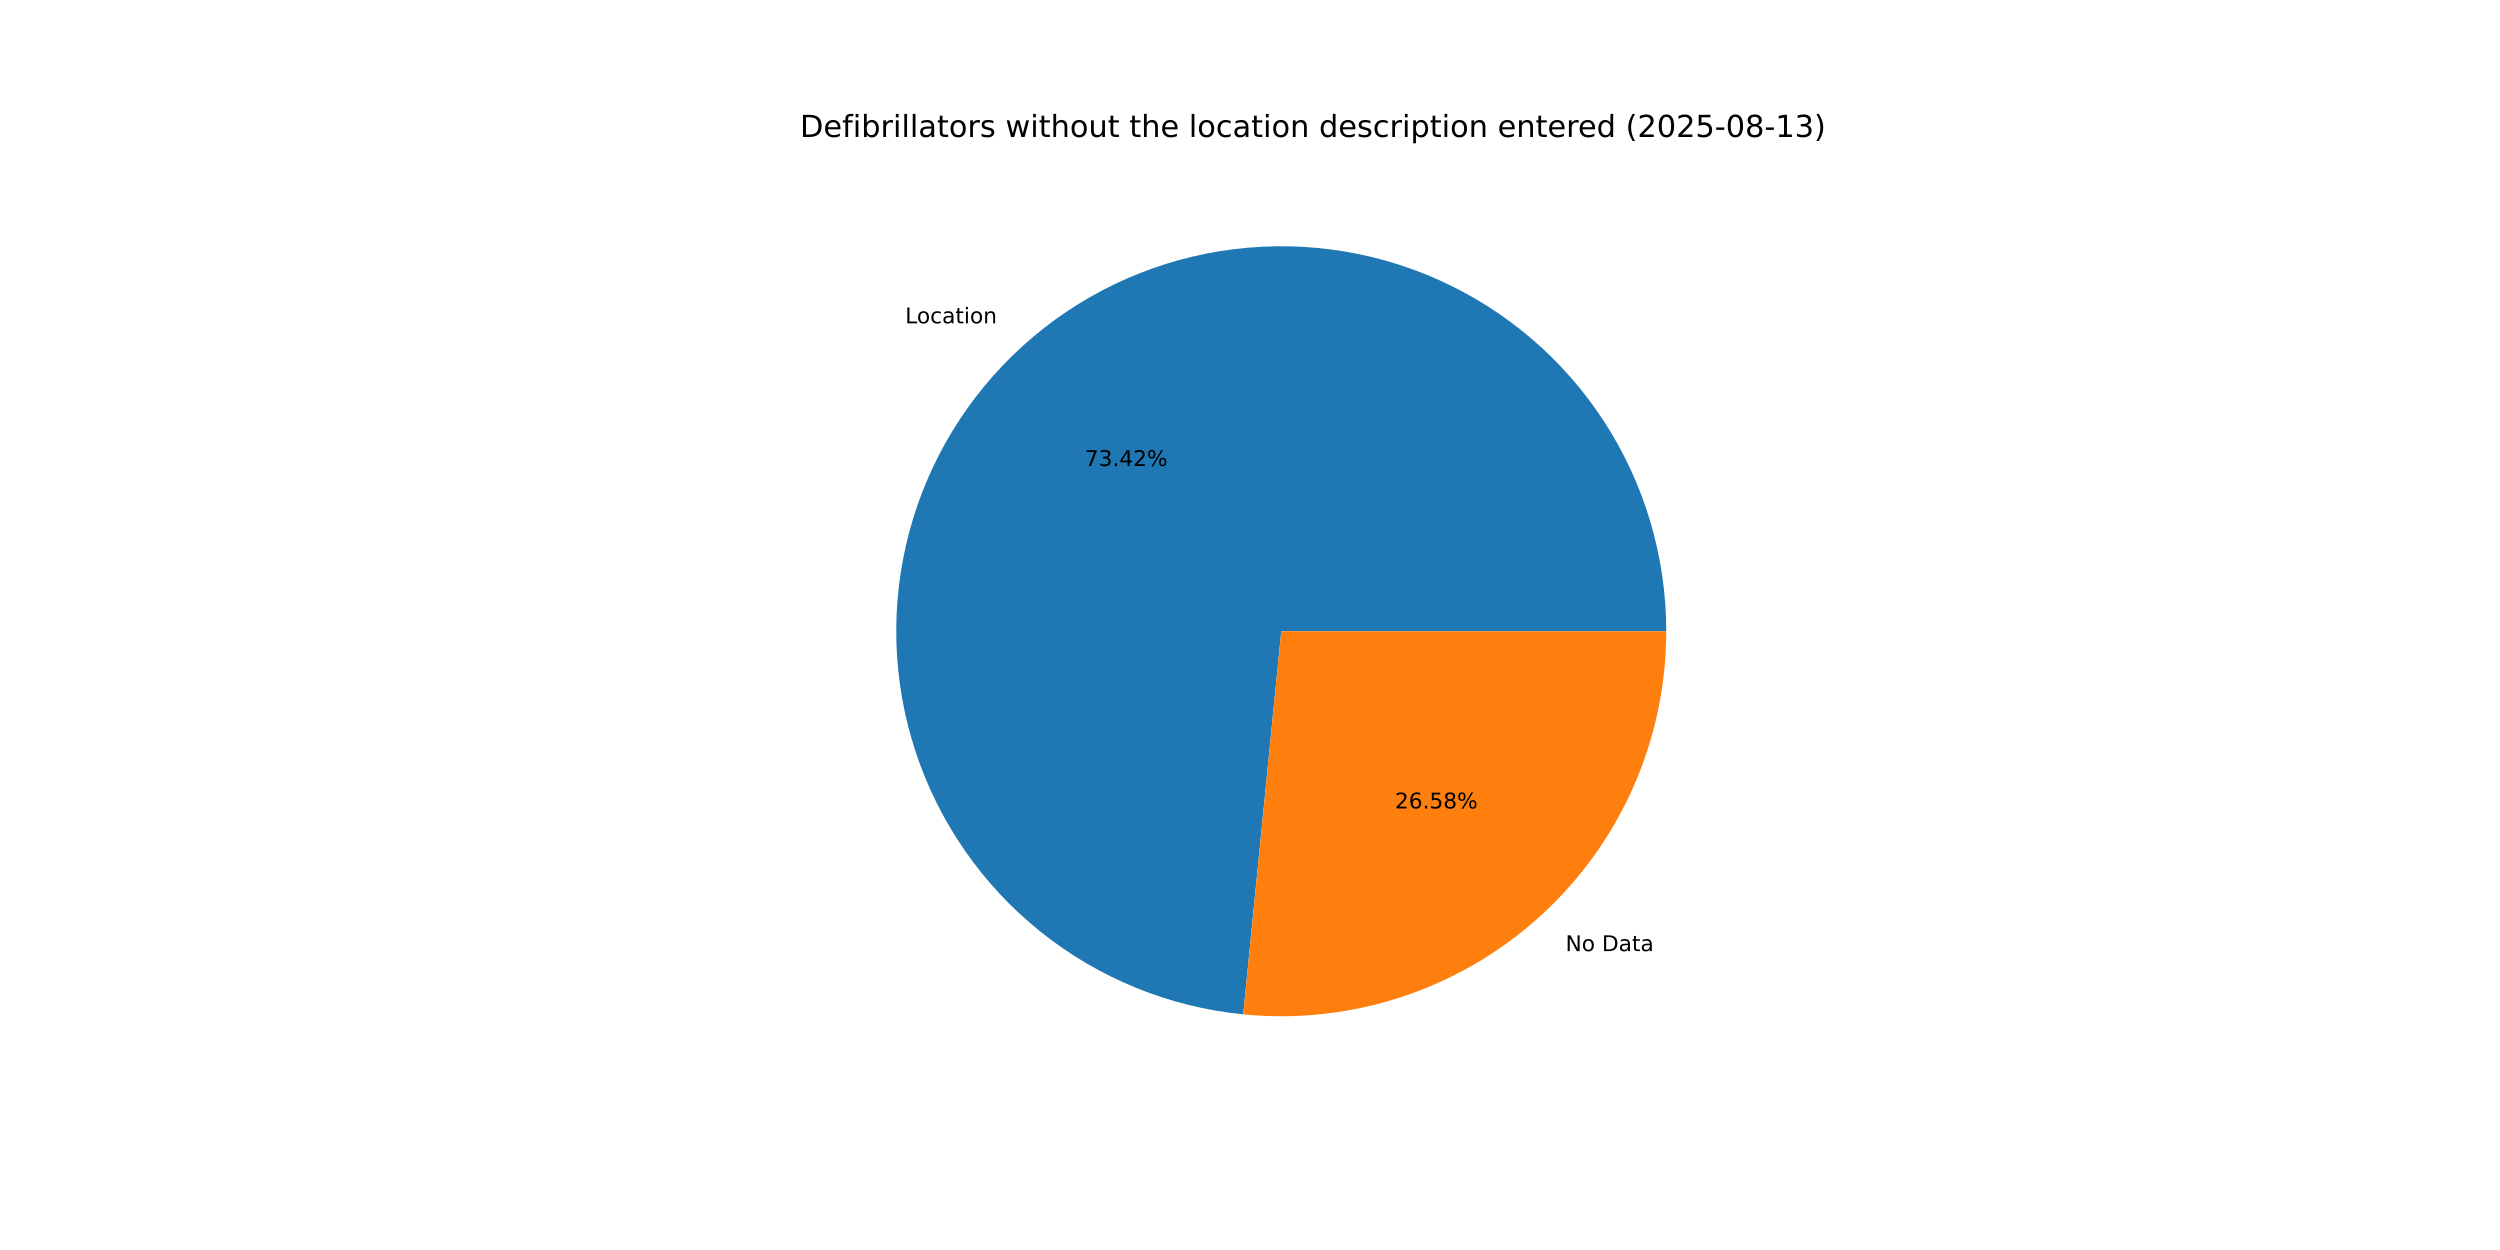
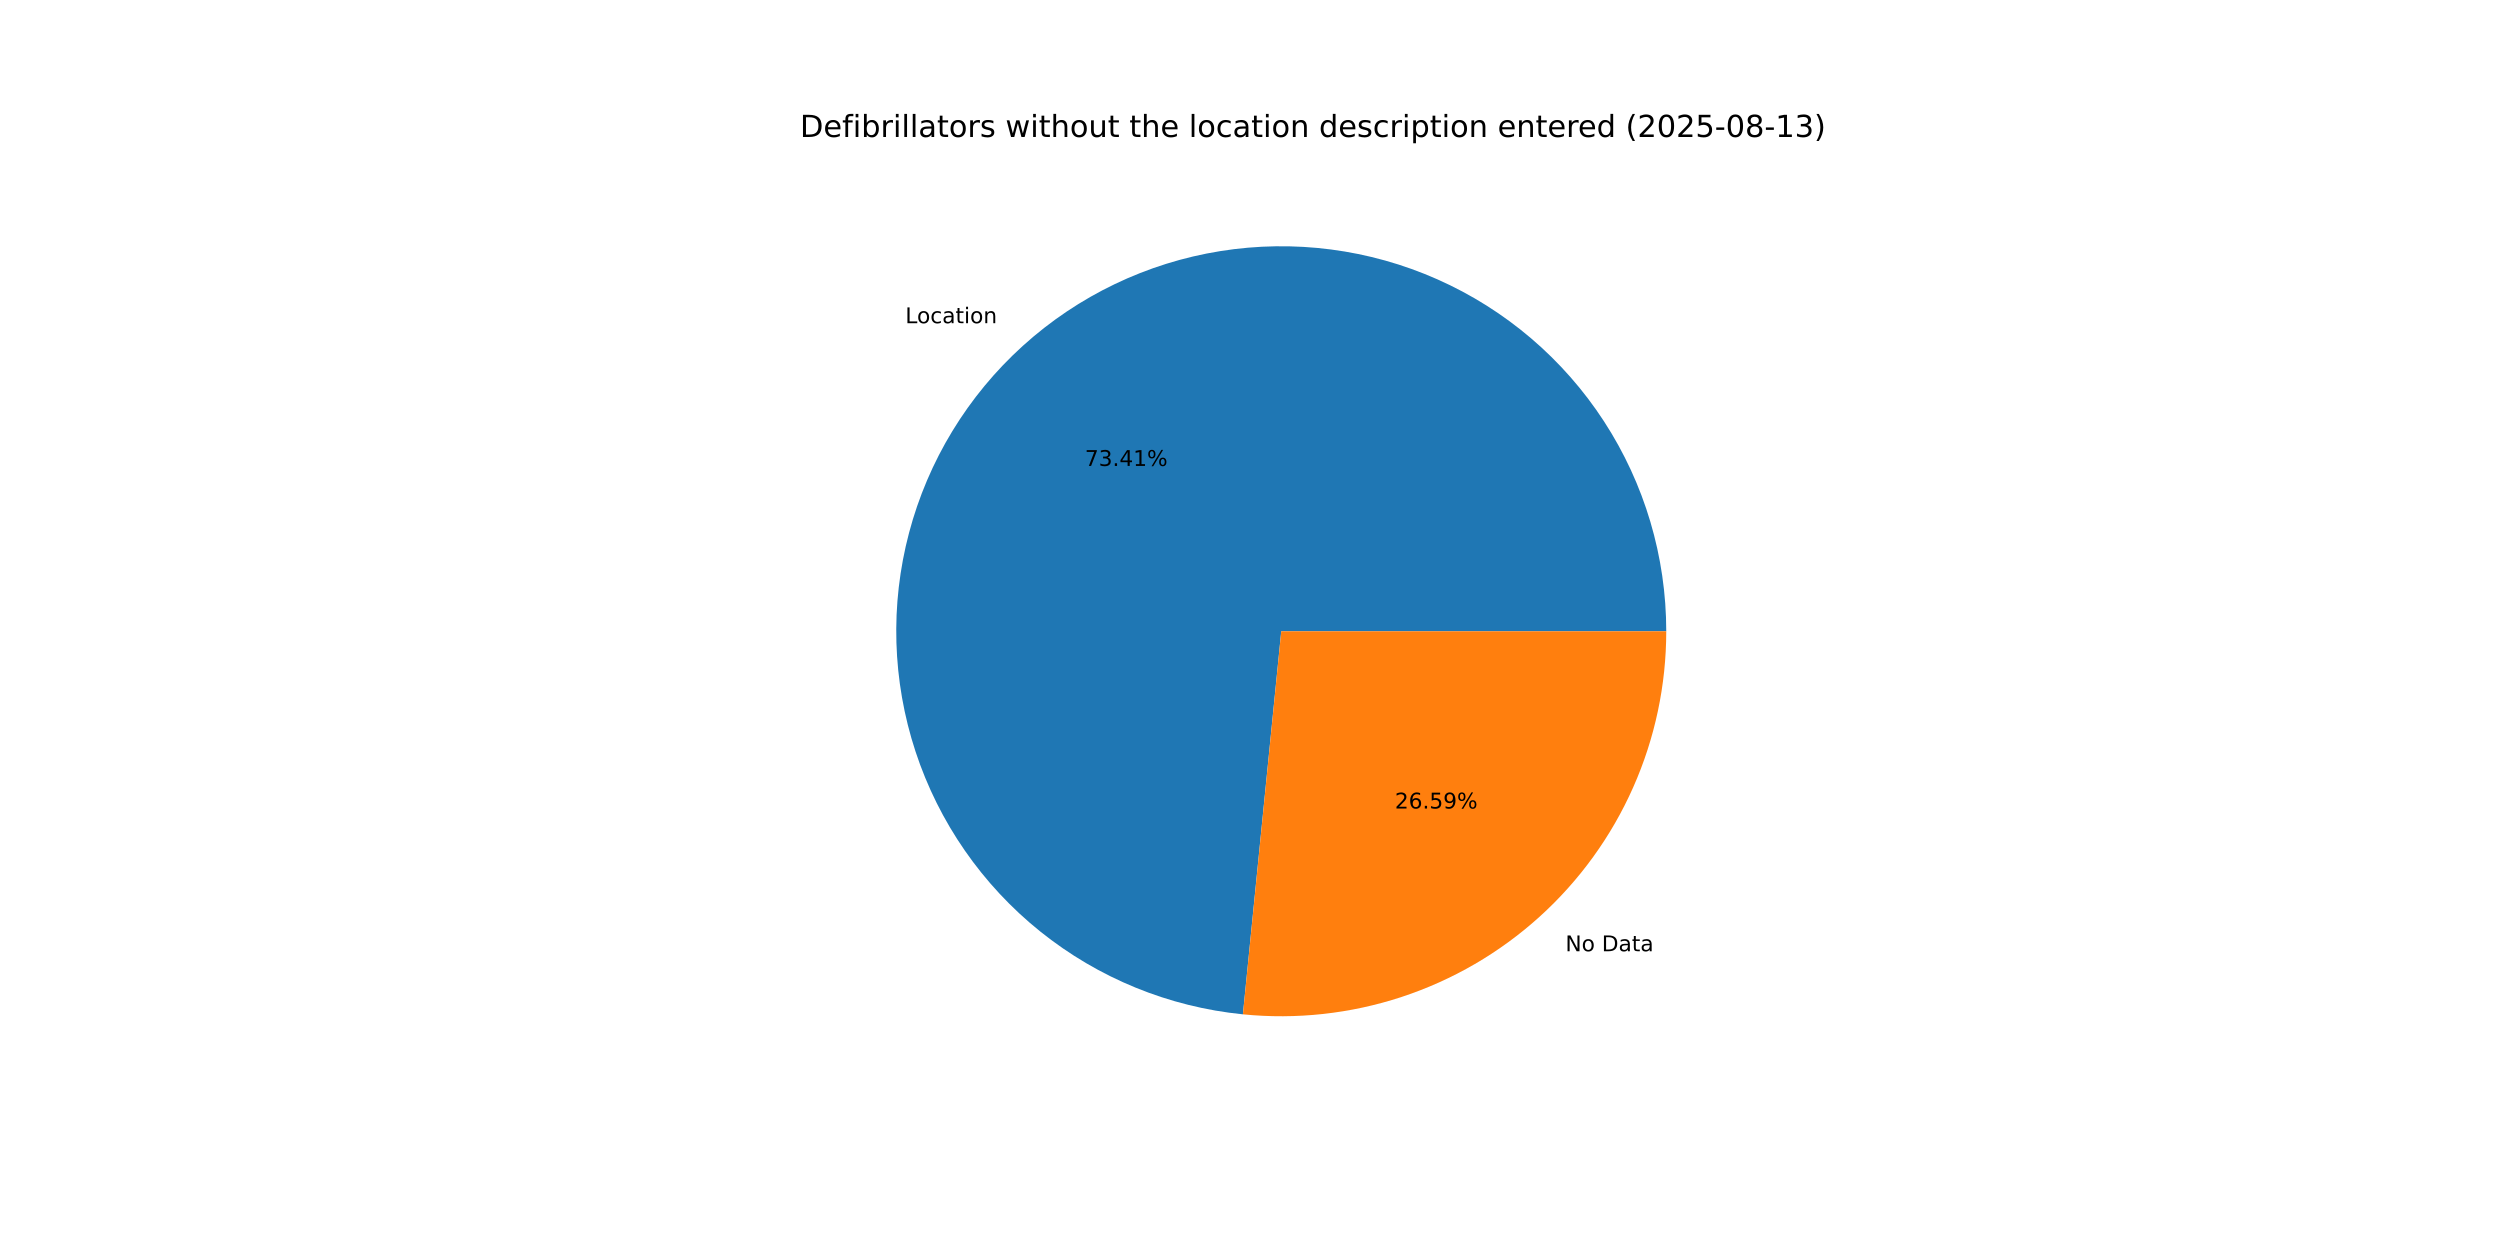
<svg xmlns="http://www.w3.org/2000/svg" xmlns:xlink="http://www.w3.org/1999/xlink" width="1152pt" height="576pt" viewBox="0 0 1152 576" version="1.1">
  <defs>
    <style type="text/css">*{stroke-linejoin: round; stroke-linecap: butt}</style>
  </defs>
  <g id="figure_1">
    <g id="patch_1">
      <path d="M 0 576  L 1152 576  L 1152 0  L 0 0  z " style="fill: #ffffff" />
    </g>
    <g id="axes_1">
      <g id="patch_2">
-         <path d="M 767.808 290.88  C 767.808 256.543 757.839 222.934 739.117 194.15  C 720.396 165.366 693.714 142.627 662.326 128.706  C 630.937 114.785 596.173 110.272 562.27 115.716  C 528.368 121.161 496.764 136.332 471.313 159.381  C 445.862 182.43 427.641 212.38 418.873 245.579  C 410.105 278.777 411.161 313.818 421.913 346.428  C 432.664 379.038 452.655 407.836 479.447 429.311  C 506.24 450.786 538.7 464.027 572.869 467.42  L 590.4 290.88  z " style="fill: #1f77b4" />
+         <path d="M 767.808 290.88  C 767.808 256.549 757.843 222.945 739.127 194.165  C 720.411 165.384 693.738 142.645 662.358 128.721  C 630.978 114.796 596.22 110.275 562.322 115.708  C 528.424 121.141 496.821 136.299 471.365 159.334  C 445.909 182.369 427.679 212.305 418.896 245.493  C 410.113 278.682 411.15 313.717 421.879 346.328  C 432.609 378.939 452.578 407.744 479.351 429.234  C 506.125 450.723 538.569 463.986 572.729 467.406  L 590.4 290.88  z " style="fill: #1f77b4" />
      </g>
      <g id="patch_3">
-         <path d="M 572.869 467.42  C 597.523 469.868 622.419 467.125 645.948 459.367  C 669.477 451.61 691.123 439.009 709.487 422.379  C 727.851 405.748 742.529 385.453 752.574 362.806  C 762.618 340.158 767.808 315.655 767.808 290.88  L 590.4 290.88  z " style="fill: #ff7f0e" />
+         <path d="M 572.729 467.406  C 597.393 469.875 622.302 467.148 645.848 459.401  C 669.393 451.653 691.055 439.057 709.435 422.426  C 727.814 405.795 742.506 385.494 752.559 362.838  C 762.613 340.181 767.808 315.667 767.808 290.88  L 590.4 290.88  z " style="fill: #ff7f0e" />
      </g>
      <g id="matplotlib.axis_1" />
      <g id="matplotlib.axis_2" />
      <g id="text_1">
-         <g transform="translate(417.1073 148.991) scale(0.1 -0.1)">
+         <g transform="translate(417.1649 148.9389) scale(0.1 -0.1)">
          <defs>
            <path id="DejaVuSans-4c" d="M 628 4666  L 1259 4666  L 1259 531  L 3531 531  L 3531 0  L 628 0  L 628 4666  z " transform="scale(0.015625)" />
            <path id="DejaVuSans-6f" d="M 1959 3097  Q 1497 3097 1228 2736  Q 959 2375 959 1747  Q 959 1119 1226 758  Q 1494 397 1959 397  Q 2419 397 2687 759  Q 2956 1122 2956 1747  Q 2956 2369 2687 2733  Q 2419 3097 1959 3097  z M 1959 3584  Q 2709 3584 3137 3096  Q 3566 2609 3566 1747  Q 3566 888 3137 398  Q 2709 -91 1959 -91  Q 1206 -91 779 398  Q 353 888 353 1747  Q 353 2609 779 3096  Q 1206 3584 1959 3584  z " transform="scale(0.015625)" />
            <path id="DejaVuSans-63" d="M 3122 3366  L 3122 2828  Q 2878 2963 2633 3030  Q 2388 3097 2138 3097  Q 1578 3097 1268 2742  Q 959 2388 959 1747  Q 959 1106 1268 751  Q 1578 397 2138 397  Q 2388 397 2633 464  Q 2878 531 3122 666  L 3122 134  Q 2881 22 2623 -34  Q 2366 -91 2075 -91  Q 1284 -91 818 406  Q 353 903 353 1747  Q 353 2603 823 3093  Q 1294 3584 2113 3584  Q 2378 3584 2631 3529  Q 2884 3475 3122 3366  z " transform="scale(0.015625)" />
            <path id="DejaVuSans-61" d="M 2194 1759  Q 1497 1759 1228 1600  Q 959 1441 959 1056  Q 959 750 1161 570  Q 1363 391 1709 391  Q 2188 391 2477 730  Q 2766 1069 2766 1631  L 2766 1759  L 2194 1759  z M 3341 1997  L 3341 0  L 2766 0  L 2766 531  Q 2569 213 2275 61  Q 1981 -91 1556 -91  Q 1019 -91 701 211  Q 384 513 384 1019  Q 384 1609 779 1909  Q 1175 2209 1959 2209  L 2766 2209  L 2766 2266  Q 2766 2663 2505 2880  Q 2244 3097 1772 3097  Q 1472 3097 1187 3025  Q 903 2953 641 2809  L 641 3341  Q 956 3463 1253 3523  Q 1550 3584 1831 3584  Q 2591 3584 2966 3190  Q 3341 2797 3341 1997  z " transform="scale(0.015625)" />
            <path id="DejaVuSans-74" d="M 1172 4494  L 1172 3500  L 2356 3500  L 2356 3053  L 1172 3053  L 1172 1153  Q 1172 725 1289 603  Q 1406 481 1766 481  L 2356 481  L 2356 0  L 1766 0  Q 1100 0 847 248  Q 594 497 594 1153  L 594 3053  L 172 3053  L 172 3500  L 594 3500  L 594 4494  L 1172 4494  z " transform="scale(0.015625)" />
            <path id="DejaVuSans-69" d="M 603 3500  L 1178 3500  L 1178 0  L 603 0  L 603 3500  z M 603 4863  L 1178 4863  L 1178 4134  L 603 4134  L 603 4863  z " transform="scale(0.015625)" />
            <path id="DejaVuSans-6e" d="M 3513 2113  L 3513 0  L 2938 0  L 2938 2094  Q 2938 2591 2744 2837  Q 2550 3084 2163 3084  Q 1697 3084 1428 2787  Q 1159 2491 1159 1978  L 1159 0  L 581 0  L 581 3500  L 1159 3500  L 1159 2956  Q 1366 3272 1645 3428  Q 1925 3584 2291 3584  Q 2894 3584 3203 3211  Q 3513 2838 3513 2113  z " transform="scale(0.015625)" />
          </defs>
          <use xlink:href="#DejaVuSans-4c" />
          <use xlink:href="#DejaVuSans-6f" x="53.963" />
          <use xlink:href="#DejaVuSans-63" x="115.145" />
          <use xlink:href="#DejaVuSans-61" x="170.125" />
          <use xlink:href="#DejaVuSans-74" x="231.404" />
          <use xlink:href="#DejaVuSans-69" x="270.613" />
          <use xlink:href="#DejaVuSans-6f" x="298.396" />
          <use xlink:href="#DejaVuSans-6e" x="359.578" />
        </g>
      </g>
      <g id="text_2">
-         <g transform="translate(499.8829 214.7403) scale(0.1 -0.1)">
+         <g transform="translate(499.9143 214.7119) scale(0.1 -0.1)">
          <defs>
            <path id="DejaVuSans-37" d="M 525 4666  L 3525 4666  L 3525 4397  L 1831 0  L 1172 0  L 2766 4134  L 525 4134  L 525 4666  z " transform="scale(0.015625)" />
            <path id="DejaVuSans-33" d="M 2597 2516  Q 3050 2419 3304 2112  Q 3559 1806 3559 1356  Q 3559 666 3084 287  Q 2609 -91 1734 -91  Q 1441 -91 1130 -33  Q 819 25 488 141  L 488 750  Q 750 597 1062 519  Q 1375 441 1716 441  Q 2309 441 2620 675  Q 2931 909 2931 1356  Q 2931 1769 2642 2001  Q 2353 2234 1838 2234  L 1294 2234  L 1294 2753  L 1863 2753  Q 2328 2753 2575 2939  Q 2822 3125 2822 3475  Q 2822 3834 2567 4026  Q 2313 4219 1838 4219  Q 1578 4219 1281 4162  Q 984 4106 628 3988  L 628 4550  Q 988 4650 1302 4700  Q 1616 4750 1894 4750  Q 2613 4750 3031 4423  Q 3450 4097 3450 3541  Q 3450 3153 3228 2886  Q 3006 2619 2597 2516  z " transform="scale(0.015625)" />
            <path id="DejaVuSans-2e" d="M 684 794  L 1344 794  L 1344 0  L 684 0  L 684 794  z " transform="scale(0.015625)" />
            <path id="DejaVuSans-34" d="M 2419 4116  L 825 1625  L 2419 1625  L 2419 4116  z M 2253 4666  L 3047 4666  L 3047 1625  L 3713 1625  L 3713 1100  L 3047 1100  L 3047 0  L 2419 0  L 2419 1100  L 313 1100  L 313 1709  L 2253 4666  z " transform="scale(0.015625)" />
-             <path id="DejaVuSans-32" d="M 1228 531  L 3431 531  L 3431 0  L 469 0  L 469 531  Q 828 903 1448 1529  Q 2069 2156 2228 2338  Q 2531 2678 2651 2914  Q 2772 3150 2772 3378  Q 2772 3750 2511 3984  Q 2250 4219 1831 4219  Q 1534 4219 1204 4116  Q 875 4013 500 3803  L 500 4441  Q 881 4594 1212 4672  Q 1544 4750 1819 4750  Q 2544 4750 2975 4387  Q 3406 4025 3406 3419  Q 3406 3131 3298 2873  Q 3191 2616 2906 2266  Q 2828 2175 2409 1742  Q 1991 1309 1228 531  z " transform="scale(0.015625)" />
+             <path id="DejaVuSans-31" d="M 794 531  L 1825 531  L 1825 4091  L 703 3866  L 703 4441  L 1819 4666  L 2450 4666  L 2450 531  L 3481 531  L 3481 0  L 794 0  L 794 531  z " transform="scale(0.015625)" />
            <path id="DejaVuSans-25" d="M 4653 2053  Q 4381 2053 4226 1822  Q 4072 1591 4072 1178  Q 4072 772 4226 539  Q 4381 306 4653 306  Q 4919 306 5073 539  Q 5228 772 5228 1178  Q 5228 1588 5073 1820  Q 4919 2053 4653 2053  z M 4653 2450  Q 5147 2450 5437 2106  Q 5728 1763 5728 1178  Q 5728 594 5436 251  Q 5144 -91 4653 -91  Q 4153 -91 3862 251  Q 3572 594 3572 1178  Q 3572 1766 3864 2108  Q 4156 2450 4653 2450  z M 1428 4353  Q 1159 4353 1004 4120  Q 850 3888 850 3481  Q 850 3069 1003 2837  Q 1156 2606 1428 2606  Q 1700 2606 1854 2837  Q 2009 3069 2009 3481  Q 2009 3884 1853 4118  Q 1697 4353 1428 4353  z M 4250 4750  L 4750 4750  L 1831 -91  L 1331 -91  L 4250 4750  z M 1428 4750  Q 1922 4750 2215 4408  Q 2509 4066 2509 3481  Q 2509 2891 2217 2550  Q 1925 2209 1428 2209  Q 931 2209 642 2551  Q 353 2894 353 3481  Q 353 4063 643 4406  Q 934 4750 1428 4750  z " transform="scale(0.015625)" />
          </defs>
          <use xlink:href="#DejaVuSans-37" />
          <use xlink:href="#DejaVuSans-33" x="63.623" />
          <use xlink:href="#DejaVuSans-2e" x="127.246" />
          <use xlink:href="#DejaVuSans-34" x="159.033" />
-           <use xlink:href="#DejaVuSans-32" x="222.656" />
+           <use xlink:href="#DejaVuSans-31" x="222.656" />
          <use xlink:href="#DejaVuSans-25" x="286.279" />
        </g>
      </g>
      <g id="text_3">
-         <g transform="translate(721.3957 438.2878) scale(0.1 -0.1)">
+         <g transform="translate(721.3383 438.3398) scale(0.1 -0.1)">
          <defs>
            <path id="DejaVuSans-4e" d="M 628 4666  L 1478 4666  L 3547 763  L 3547 4666  L 4159 4666  L 4159 0  L 3309 0  L 1241 3903  L 1241 0  L 628 0  L 628 4666  z " transform="scale(0.015625)" />
            <path id="DejaVuSans-20" transform="scale(0.015625)" />
            <path id="DejaVuSans-44" d="M 1259 4147  L 1259 519  L 2022 519  Q 2988 519 3436 956  Q 3884 1394 3884 2338  Q 3884 3275 3436 3711  Q 2988 4147 2022 4147  L 1259 4147  z M 628 4666  L 1925 4666  Q 3281 4666 3915 4102  Q 4550 3538 4550 2338  Q 4550 1131 3912 565  Q 3275 0 1925 0  L 628 0  L 628 4666  z " transform="scale(0.015625)" />
          </defs>
          <use xlink:href="#DejaVuSans-4e" />
          <use xlink:href="#DejaVuSans-6f" x="74.805" />
          <use xlink:href="#DejaVuSans-20" x="135.986" />
          <use xlink:href="#DejaVuSans-44" x="167.773" />
          <use xlink:href="#DejaVuSans-61" x="244.775" />
          <use xlink:href="#DejaVuSans-74" x="306.055" />
          <use xlink:href="#DejaVuSans-61" x="345.264" />
        </g>
      </g>
      <g id="text_4">
-         <g transform="translate(642.7874 372.5385) scale(0.1 -0.1)">
+         <g transform="translate(642.756 372.5669) scale(0.1 -0.1)">
          <defs>
+             <path id="DejaVuSans-32" d="M 1228 531  L 3431 531  L 3431 0  L 469 0  L 469 531  Q 828 903 1448 1529  Q 2069 2156 2228 2338  Q 2531 2678 2651 2914  Q 2772 3150 2772 3378  Q 2772 3750 2511 3984  Q 2250 4219 1831 4219  Q 1534 4219 1204 4116  Q 875 4013 500 3803  L 500 4441  Q 881 4594 1212 4672  Q 1544 4750 1819 4750  Q 2544 4750 2975 4387  Q 3406 4025 3406 3419  Q 3406 3131 3298 2873  Q 3191 2616 2906 2266  Q 2828 2175 2409 1742  Q 1991 1309 1228 531  z " transform="scale(0.015625)" />
            <path id="DejaVuSans-36" d="M 2113 2584  Q 1688 2584 1439 2293  Q 1191 2003 1191 1497  Q 1191 994 1439 701  Q 1688 409 2113 409  Q 2538 409 2786 701  Q 3034 994 3034 1497  Q 3034 2003 2786 2293  Q 2538 2584 2113 2584  z M 3366 4563  L 3366 3988  Q 3128 4100 2886 4159  Q 2644 4219 2406 4219  Q 1781 4219 1451 3797  Q 1122 3375 1075 2522  Q 1259 2794 1537 2939  Q 1816 3084 2150 3084  Q 2853 3084 3261 2657  Q 3669 2231 3669 1497  Q 3669 778 3244 343  Q 2819 -91 2113 -91  Q 1303 -91 875 529  Q 447 1150 447 2328  Q 447 3434 972 4092  Q 1497 4750 2381 4750  Q 2619 4750 2861 4703  Q 3103 4656 3366 4563  z " transform="scale(0.015625)" />
            <path id="DejaVuSans-35" d="M 691 4666  L 3169 4666  L 3169 4134  L 1269 4134  L 1269 2991  Q 1406 3038 1543 3061  Q 1681 3084 1819 3084  Q 2600 3084 3056 2656  Q 3513 2228 3513 1497  Q 3513 744 3044 326  Q 2575 -91 1722 -91  Q 1428 -91 1123 -41  Q 819 9 494 109  L 494 744  Q 775 591 1075 516  Q 1375 441 1709 441  Q 2250 441 2565 725  Q 2881 1009 2881 1497  Q 2881 1984 2565 2268  Q 2250 2553 1709 2553  Q 1456 2553 1204 2497  Q 953 2441 691 2322  L 691 4666  z " transform="scale(0.015625)" />
-             <path id="DejaVuSans-38" d="M 2034 2216  Q 1584 2216 1326 1975  Q 1069 1734 1069 1313  Q 1069 891 1326 650  Q 1584 409 2034 409  Q 2484 409 2743 651  Q 3003 894 3003 1313  Q 3003 1734 2745 1975  Q 2488 2216 2034 2216  z M 1403 2484  Q 997 2584 770 2862  Q 544 3141 544 3541  Q 544 4100 942 4425  Q 1341 4750 2034 4750  Q 2731 4750 3128 4425  Q 3525 4100 3525 3541  Q 3525 3141 3298 2862  Q 3072 2584 2669 2484  Q 3125 2378 3379 2068  Q 3634 1759 3634 1313  Q 3634 634 3220 271  Q 2806 -91 2034 -91  Q 1263 -91 848 271  Q 434 634 434 1313  Q 434 1759 690 2068  Q 947 2378 1403 2484  z M 1172 3481  Q 1172 3119 1398 2916  Q 1625 2713 2034 2713  Q 2441 2713 2670 2916  Q 2900 3119 2900 3481  Q 2900 3844 2670 4047  Q 2441 4250 2034 4250  Q 1625 4250 1398 4047  Q 1172 3844 1172 3481  z " transform="scale(0.015625)" />
+             <path id="DejaVuSans-39" d="M 703 97  L 703 672  Q 941 559 1184 500  Q 1428 441 1663 441  Q 2288 441 2617 861  Q 2947 1281 2994 2138  Q 2813 1869 2534 1725  Q 2256 1581 1919 1581  Q 1219 1581 811 2004  Q 403 2428 403 3163  Q 403 3881 828 4315  Q 1253 4750 1959 4750  Q 2769 4750 3195 4129  Q 3622 3509 3622 2328  Q 3622 1225 3098 567  Q 2575 -91 1691 -91  Q 1453 -91 1209 -44  Q 966 3 703 97  z M 1959 2075  Q 2384 2075 2632 2365  Q 2881 2656 2881 3163  Q 2881 3666 2632 3958  Q 2384 4250 1959 4250  Q 1534 4250 1286 3958  Q 1038 3666 1038 3163  Q 1038 2656 1286 2365  Q 1534 2075 1959 2075  z " transform="scale(0.015625)" />
          </defs>
          <use xlink:href="#DejaVuSans-32" />
          <use xlink:href="#DejaVuSans-36" x="63.623" />
          <use xlink:href="#DejaVuSans-2e" x="127.246" />
          <use xlink:href="#DejaVuSans-35" x="159.033" />
-           <use xlink:href="#DejaVuSans-38" x="222.656" />
+           <use xlink:href="#DejaVuSans-39" x="222.656" />
          <use xlink:href="#DejaVuSans-25" x="286.279" />
        </g>
      </g>
      <g id="text_5">
        <g transform="translate(368.64 63.12) scale(0.14 -0.14)">
          <defs>
            <path id="DejaVuSans-65" d="M 3597 1894  L 3597 1613  L 953 1613  Q 991 1019 1311 708  Q 1631 397 2203 397  Q 2534 397 2845 478  Q 3156 559 3463 722  L 3463 178  Q 3153 47 2828 -22  Q 2503 -91 2169 -91  Q 1331 -91 842 396  Q 353 884 353 1716  Q 353 2575 817 3079  Q 1281 3584 2069 3584  Q 2775 3584 3186 3129  Q 3597 2675 3597 1894  z M 3022 2063  Q 3016 2534 2758 2815  Q 2500 3097 2075 3097  Q 1594 3097 1305 2825  Q 1016 2553 972 2059  L 3022 2063  z " transform="scale(0.015625)" />
            <path id="DejaVuSans-66" d="M 2375 4863  L 2375 4384  L 1825 4384  Q 1516 4384 1395 4259  Q 1275 4134 1275 3809  L 1275 3500  L 2222 3500  L 2222 3053  L 1275 3053  L 1275 0  L 697 0  L 697 3053  L 147 3053  L 147 3500  L 697 3500  L 697 3744  Q 697 4328 969 4595  Q 1241 4863 1831 4863  L 2375 4863  z " transform="scale(0.015625)" />
            <path id="DejaVuSans-62" d="M 3116 1747  Q 3116 2381 2855 2742  Q 2594 3103 2138 3103  Q 1681 3103 1420 2742  Q 1159 2381 1159 1747  Q 1159 1113 1420 752  Q 1681 391 2138 391  Q 2594 391 2855 752  Q 3116 1113 3116 1747  z M 1159 2969  Q 1341 3281 1617 3432  Q 1894 3584 2278 3584  Q 2916 3584 3314 3078  Q 3713 2572 3713 1747  Q 3713 922 3314 415  Q 2916 -91 2278 -91  Q 1894 -91 1617 61  Q 1341 213 1159 525  L 1159 0  L 581 0  L 581 4863  L 1159 4863  L 1159 2969  z " transform="scale(0.015625)" />
            <path id="DejaVuSans-72" d="M 2631 2963  Q 2534 3019 2420 3045  Q 2306 3072 2169 3072  Q 1681 3072 1420 2755  Q 1159 2438 1159 1844  L 1159 0  L 581 0  L 581 3500  L 1159 3500  L 1159 2956  Q 1341 3275 1631 3429  Q 1922 3584 2338 3584  Q 2397 3584 2469 3576  Q 2541 3569 2628 3553  L 2631 2963  z " transform="scale(0.015625)" />
            <path id="DejaVuSans-6c" d="M 603 4863  L 1178 4863  L 1178 0  L 603 0  L 603 4863  z " transform="scale(0.015625)" />
            <path id="DejaVuSans-73" d="M 2834 3397  L 2834 2853  Q 2591 2978 2328 3040  Q 2066 3103 1784 3103  Q 1356 3103 1142 2972  Q 928 2841 928 2578  Q 928 2378 1081 2264  Q 1234 2150 1697 2047  L 1894 2003  Q 2506 1872 2764 1633  Q 3022 1394 3022 966  Q 3022 478 2636 193  Q 2250 -91 1575 -91  Q 1294 -91 989 -36  Q 684 19 347 128  L 347 722  Q 666 556 975 473  Q 1284 391 1588 391  Q 1994 391 2212 530  Q 2431 669 2431 922  Q 2431 1156 2273 1281  Q 2116 1406 1581 1522  L 1381 1569  Q 847 1681 609 1914  Q 372 2147 372 2553  Q 372 3047 722 3315  Q 1072 3584 1716 3584  Q 2034 3584 2315 3537  Q 2597 3491 2834 3397  z " transform="scale(0.015625)" />
            <path id="DejaVuSans-77" d="M 269 3500  L 844 3500  L 1563 769  L 2278 3500  L 2956 3500  L 3675 769  L 4391 3500  L 4966 3500  L 4050 0  L 3372 0  L 2619 2869  L 1863 0  L 1184 0  L 269 3500  z " transform="scale(0.015625)" />
            <path id="DejaVuSans-68" d="M 3513 2113  L 3513 0  L 2938 0  L 2938 2094  Q 2938 2591 2744 2837  Q 2550 3084 2163 3084  Q 1697 3084 1428 2787  Q 1159 2491 1159 1978  L 1159 0  L 581 0  L 581 4863  L 1159 4863  L 1159 2956  Q 1366 3272 1645 3428  Q 1925 3584 2291 3584  Q 2894 3584 3203 3211  Q 3513 2838 3513 2113  z " transform="scale(0.015625)" />
            <path id="DejaVuSans-75" d="M 544 1381  L 544 3500  L 1119 3500  L 1119 1403  Q 1119 906 1312 657  Q 1506 409 1894 409  Q 2359 409 2629 706  Q 2900 1003 2900 1516  L 2900 3500  L 3475 3500  L 3475 0  L 2900 0  L 2900 538  Q 2691 219 2414 64  Q 2138 -91 1772 -91  Q 1169 -91 856 284  Q 544 659 544 1381  z M 1991 3584  L 1991 3584  z " transform="scale(0.015625)" />
            <path id="DejaVuSans-64" d="M 2906 2969  L 2906 4863  L 3481 4863  L 3481 0  L 2906 0  L 2906 525  Q 2725 213 2448 61  Q 2172 -91 1784 -91  Q 1150 -91 751 415  Q 353 922 353 1747  Q 353 2572 751 3078  Q 1150 3584 1784 3584  Q 2172 3584 2448 3432  Q 2725 3281 2906 2969  z M 947 1747  Q 947 1113 1208 752  Q 1469 391 1925 391  Q 2381 391 2643 752  Q 2906 1113 2906 1747  Q 2906 2381 2643 2742  Q 2381 3103 1925 3103  Q 1469 3103 1208 2742  Q 947 2381 947 1747  z " transform="scale(0.015625)" />
            <path id="DejaVuSans-70" d="M 1159 525  L 1159 -1331  L 581 -1331  L 581 3500  L 1159 3500  L 1159 2969  Q 1341 3281 1617 3432  Q 1894 3584 2278 3584  Q 2916 3584 3314 3078  Q 3713 2572 3713 1747  Q 3713 922 3314 415  Q 2916 -91 2278 -91  Q 1894 -91 1617 61  Q 1341 213 1159 525  z M 3116 1747  Q 3116 2381 2855 2742  Q 2594 3103 2138 3103  Q 1681 3103 1420 2742  Q 1159 2381 1159 1747  Q 1159 1113 1420 752  Q 1681 391 2138 391  Q 2594 391 2855 752  Q 3116 1113 3116 1747  z " transform="scale(0.015625)" />
            <path id="DejaVuSans-28" d="M 1984 4856  Q 1566 4138 1362 3434  Q 1159 2731 1159 2009  Q 1159 1288 1364 580  Q 1569 -128 1984 -844  L 1484 -844  Q 1016 -109 783 600  Q 550 1309 550 2009  Q 550 2706 781 3412  Q 1013 4119 1484 4856  L 1984 4856  z " transform="scale(0.015625)" />
            <path id="DejaVuSans-30" d="M 2034 4250  Q 1547 4250 1301 3770  Q 1056 3291 1056 2328  Q 1056 1369 1301 889  Q 1547 409 2034 409  Q 2525 409 2770 889  Q 3016 1369 3016 2328  Q 3016 3291 2770 3770  Q 2525 4250 2034 4250  z M 2034 4750  Q 2819 4750 3233 4129  Q 3647 3509 3647 2328  Q 3647 1150 3233 529  Q 2819 -91 2034 -91  Q 1250 -91 836 529  Q 422 1150 422 2328  Q 422 3509 836 4129  Q 1250 4750 2034 4750  z " transform="scale(0.015625)" />
            <path id="DejaVuSans-2d" d="M 313 2009  L 1997 2009  L 1997 1497  L 313 1497  L 313 2009  z " transform="scale(0.015625)" />
-             <path id="DejaVuSans-31" d="M 794 531  L 1825 531  L 1825 4091  L 703 3866  L 703 4441  L 1819 4666  L 2450 4666  L 2450 531  L 3481 531  L 3481 0  L 794 0  L 794 531  z " transform="scale(0.015625)" />
+             <path id="DejaVuSans-38" d="M 2034 2216  Q 1584 2216 1326 1975  Q 1069 1734 1069 1313  Q 1069 891 1326 650  Q 1584 409 2034 409  Q 2484 409 2743 651  Q 3003 894 3003 1313  Q 3003 1734 2745 1975  Q 2488 2216 2034 2216  z M 1403 2484  Q 997 2584 770 2862  Q 544 3141 544 3541  Q 544 4100 942 4425  Q 1341 4750 2034 4750  Q 2731 4750 3128 4425  Q 3525 4100 3525 3541  Q 3525 3141 3298 2862  Q 3072 2584 2669 2484  Q 3125 2378 3379 2068  Q 3634 1759 3634 1313  Q 3634 634 3220 271  Q 2806 -91 2034 -91  Q 1263 -91 848 271  Q 434 634 434 1313  Q 434 1759 690 2068  Q 947 2378 1403 2484  z M 1172 3481  Q 1172 3119 1398 2916  Q 1625 2713 2034 2713  Q 2441 2713 2670 2916  Q 2900 3119 2900 3481  Q 2900 3844 2670 4047  Q 2441 4250 2034 4250  Q 1625 4250 1398 4047  Q 1172 3844 1172 3481  z " transform="scale(0.015625)" />
            <path id="DejaVuSans-29" d="M 513 4856  L 1013 4856  Q 1481 4119 1714 3412  Q 1947 2706 1947 2009  Q 1947 1309 1714 600  Q 1481 -109 1013 -844  L 513 -844  Q 928 -128 1133 580  Q 1338 1288 1338 2009  Q 1338 2731 1133 3434  Q 928 4138 513 4856  z " transform="scale(0.015625)" />
          </defs>
          <use xlink:href="#DejaVuSans-44" />
          <use xlink:href="#DejaVuSans-65" x="77.002" />
          <use xlink:href="#DejaVuSans-66" x="138.525" />
          <use xlink:href="#DejaVuSans-69" x="173.73" />
          <use xlink:href="#DejaVuSans-62" x="201.514" />
          <use xlink:href="#DejaVuSans-72" x="264.99" />
          <use xlink:href="#DejaVuSans-69" x="306.104" />
          <use xlink:href="#DejaVuSans-6c" x="333.887" />
          <use xlink:href="#DejaVuSans-6c" x="361.67" />
          <use xlink:href="#DejaVuSans-61" x="389.453" />
          <use xlink:href="#DejaVuSans-74" x="450.732" />
          <use xlink:href="#DejaVuSans-6f" x="489.941" />
          <use xlink:href="#DejaVuSans-72" x="551.123" />
          <use xlink:href="#DejaVuSans-73" x="592.236" />
          <use xlink:href="#DejaVuSans-20" x="644.336" />
          <use xlink:href="#DejaVuSans-77" x="676.123" />
          <use xlink:href="#DejaVuSans-69" x="757.91" />
          <use xlink:href="#DejaVuSans-74" x="785.693" />
          <use xlink:href="#DejaVuSans-68" x="824.902" />
          <use xlink:href="#DejaVuSans-6f" x="888.281" />
          <use xlink:href="#DejaVuSans-75" x="949.463" />
          <use xlink:href="#DejaVuSans-74" x="1012.842" />
          <use xlink:href="#DejaVuSans-20" x="1052.051" />
          <use xlink:href="#DejaVuSans-74" x="1083.838" />
          <use xlink:href="#DejaVuSans-68" x="1123.047" />
          <use xlink:href="#DejaVuSans-65" x="1186.426" />
          <use xlink:href="#DejaVuSans-20" x="1247.949" />
          <use xlink:href="#DejaVuSans-6c" x="1279.736" />
          <use xlink:href="#DejaVuSans-6f" x="1307.52" />
          <use xlink:href="#DejaVuSans-63" x="1368.701" />
          <use xlink:href="#DejaVuSans-61" x="1423.682" />
          <use xlink:href="#DejaVuSans-74" x="1484.961" />
          <use xlink:href="#DejaVuSans-69" x="1524.17" />
          <use xlink:href="#DejaVuSans-6f" x="1551.953" />
          <use xlink:href="#DejaVuSans-6e" x="1613.135" />
          <use xlink:href="#DejaVuSans-20" x="1676.514" />
          <use xlink:href="#DejaVuSans-64" x="1708.301" />
          <use xlink:href="#DejaVuSans-65" x="1771.777" />
          <use xlink:href="#DejaVuSans-73" x="1833.301" />
          <use xlink:href="#DejaVuSans-63" x="1885.4" />
          <use xlink:href="#DejaVuSans-72" x="1940.381" />
          <use xlink:href="#DejaVuSans-69" x="1981.494" />
          <use xlink:href="#DejaVuSans-70" x="2009.277" />
          <use xlink:href="#DejaVuSans-74" x="2072.754" />
          <use xlink:href="#DejaVuSans-69" x="2111.963" />
          <use xlink:href="#DejaVuSans-6f" x="2139.746" />
          <use xlink:href="#DejaVuSans-6e" x="2200.928" />
          <use xlink:href="#DejaVuSans-20" x="2264.307" />
          <use xlink:href="#DejaVuSans-65" x="2296.094" />
          <use xlink:href="#DejaVuSans-6e" x="2357.617" />
          <use xlink:href="#DejaVuSans-74" x="2420.996" />
          <use xlink:href="#DejaVuSans-65" x="2460.205" />
          <use xlink:href="#DejaVuSans-72" x="2521.729" />
          <use xlink:href="#DejaVuSans-65" x="2560.592" />
          <use xlink:href="#DejaVuSans-64" x="2622.115" />
          <use xlink:href="#DejaVuSans-20" x="2685.592" />
          <use xlink:href="#DejaVuSans-28" x="2717.379" />
          <use xlink:href="#DejaVuSans-32" x="2756.393" />
          <use xlink:href="#DejaVuSans-30" x="2820.016" />
          <use xlink:href="#DejaVuSans-32" x="2883.639" />
          <use xlink:href="#DejaVuSans-35" x="2947.262" />
          <use xlink:href="#DejaVuSans-2d" x="3010.885" />
          <use xlink:href="#DejaVuSans-30" x="3046.969" />
          <use xlink:href="#DejaVuSans-38" x="3110.592" />
          <use xlink:href="#DejaVuSans-2d" x="3174.215" />
          <use xlink:href="#DejaVuSans-31" x="3210.299" />
          <use xlink:href="#DejaVuSans-33" x="3273.922" />
          <use xlink:href="#DejaVuSans-29" x="3337.545" />
        </g>
      </g>
    </g>
  </g>
</svg>
